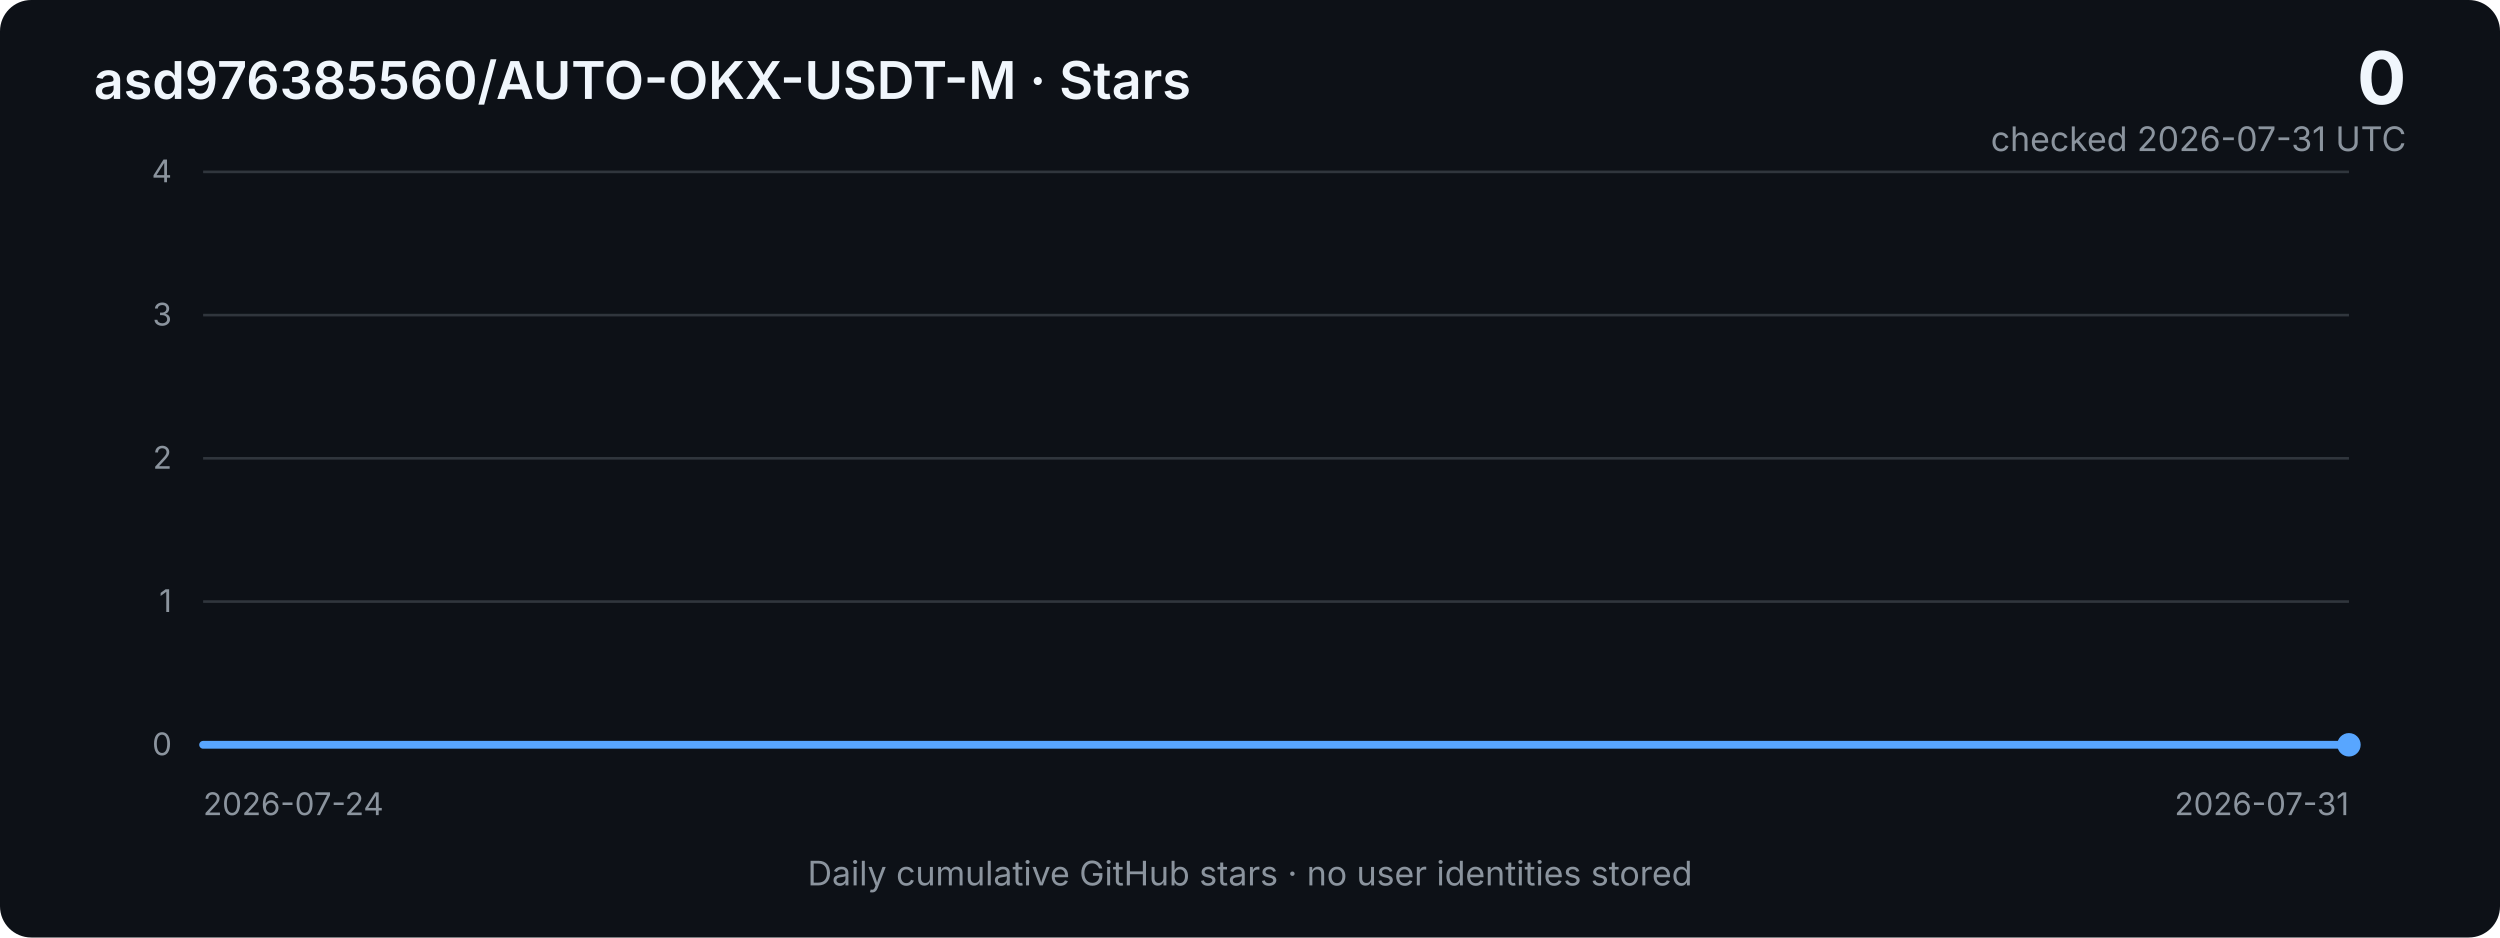
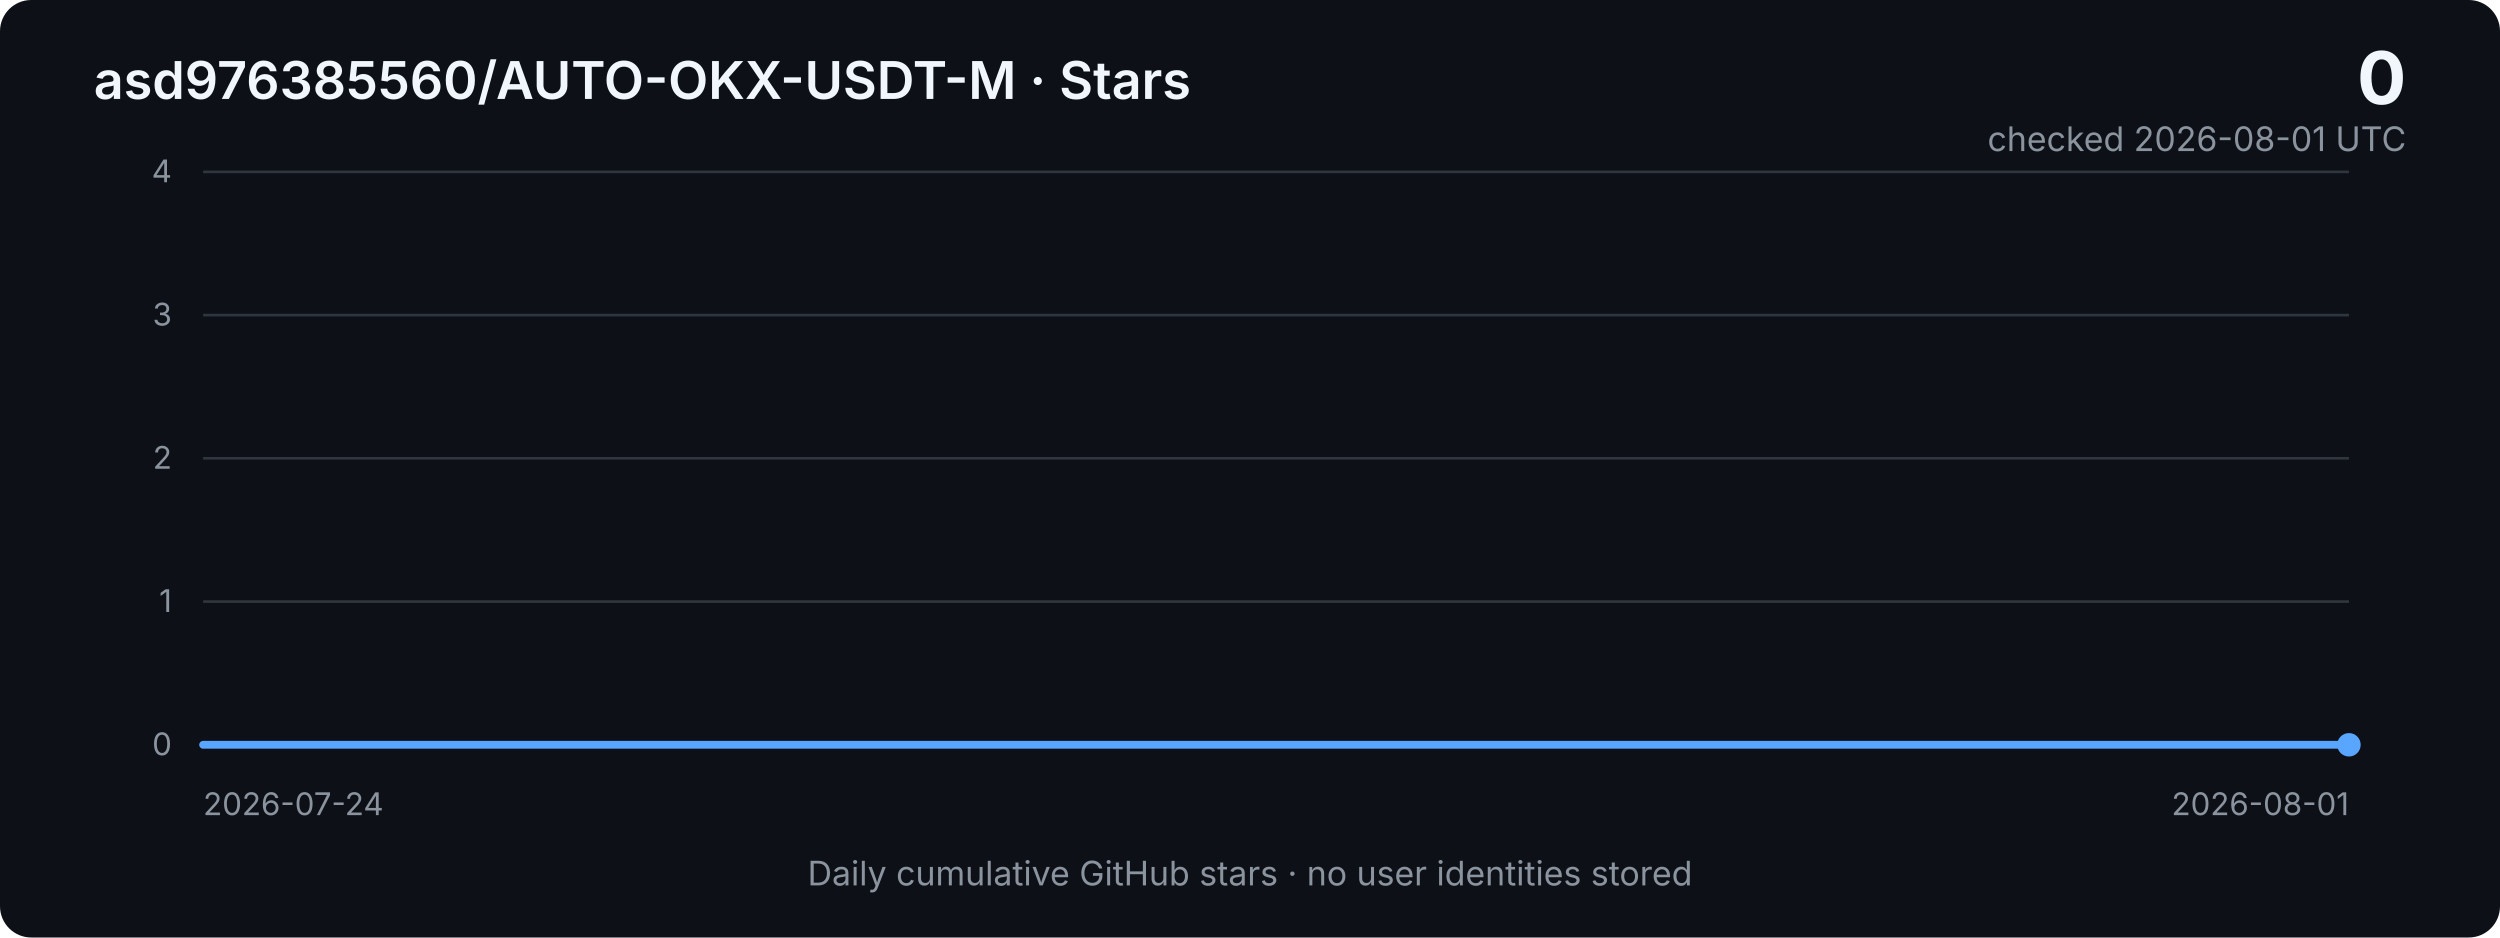
<svg xmlns="http://www.w3.org/2000/svg" width="960" height="360" viewBox="0 0 960 360" role="img" aria-labelledby="title desc">
  <defs>
    <linearGradient id="area" x1="0" x2="0" y1="0" y2="1">
      <stop offset="0%" stop-color="#2f81f7" stop-opacity="0.40" />
      <stop offset="100%" stop-color="#2f81f7" stop-opacity="0.03" />
    </linearGradient>
    <style>
      .bg { fill: #0d1117; }
      .grid { stroke: #30363d; stroke-width: 1; }
      .axis { fill: #8b949e; font: 12px -apple-system, BlinkMacSystemFont, "Segoe UI", sans-serif; }
      .title { fill: #f0f6fc; font: 600 20px -apple-system, BlinkMacSystemFont, "Segoe UI", sans-serif; }
      .metric { fill: #f0f6fc; font: 700 28px -apple-system, BlinkMacSystemFont, "Segoe UI", sans-serif; }
      .subtle { fill: #8b949e; font: 13px -apple-system, BlinkMacSystemFont, "Segoe UI", sans-serif; }
      .line { fill: none; stroke: #58a6ff; stroke-width: 3; stroke-linejoin: round; stroke-linecap: round; }
      .area { fill: url(#area); }
    </style>
  </defs>
  <rect class="bg" width="960" height="360" rx="12" />
  <text x="36" y="38" class="title">asd976385560/AUTO-OKX-USDT-M · Stars</text>
  <text x="924" y="40" text-anchor="end" class="metric">0</text>
-   <text x="924" y="58" text-anchor="end" class="subtle">checked 2026-07-31 UTC</text>
+   <text x="924" y="58" text-anchor="end" class="subtle">checked 2026-08-01 UTC</text>
  <line x1="78" y1="66.0" x2="902" y2="66.0" class="grid" />
  <text x="66" y="70.0" text-anchor="end" class="axis">4</text>
  <line x1="78" y1="121.0" x2="902" y2="121.0" class="grid" />
  <text x="66" y="125.0" text-anchor="end" class="axis">3</text>
  <line x1="78" y1="176.0" x2="902" y2="176.0" class="grid" />
  <text x="66" y="180.0" text-anchor="end" class="axis">2</text>
  <line x1="78" y1="231.0" x2="902" y2="231.0" class="grid" />
  <text x="66" y="235.0" text-anchor="end" class="axis">1</text>
  <line x1="78" y1="286.0" x2="902" y2="286.0" class="grid" />
  <text x="66" y="290.0" text-anchor="end" class="axis">0</text>
-   <polygon class="area" points="78,286 78.0,286.0 195.7,286.0 313.4,286.0 431.1,286.0 548.9,286.0 666.6,286.0 784.3,286.0 902.0,286.0 902,286" />
-   <polyline class="line" points="78.0,286.0 195.7,286.0 313.4,286.0 431.1,286.0 548.9,286.0 666.6,286.0 784.3,286.0 902.0,286.0" />
+   <polygon class="area" points="78,286 78.0,286.0 181.0,286.0 284.0,286.0 387.0,286.0 490.0,286.0 593.0,286.0 696.0,286.0 799.0,286.0 902.0,286.0 902,286" />
+   <polyline class="line" points="78.0,286.0 181.0,286.0 284.0,286.0 387.0,286.0 490.0,286.0 593.0,286.0 696.0,286.0 799.0,286.0 902.0,286.0" />
  <circle cx="902.0" cy="286.0" r="4.5" fill="#58a6ff" />
  <text x="78" y="313" class="axis">2026-07-24</text>
-   <text x="902" y="313" text-anchor="end" class="axis">2026-07-31</text>
+   <text x="902" y="313" text-anchor="end" class="axis">2026-08-01</text>
  <text x="480" y="340" text-anchor="middle" class="subtle">Daily cumulative GitHub stars · no user identities stored</text>
</svg>
